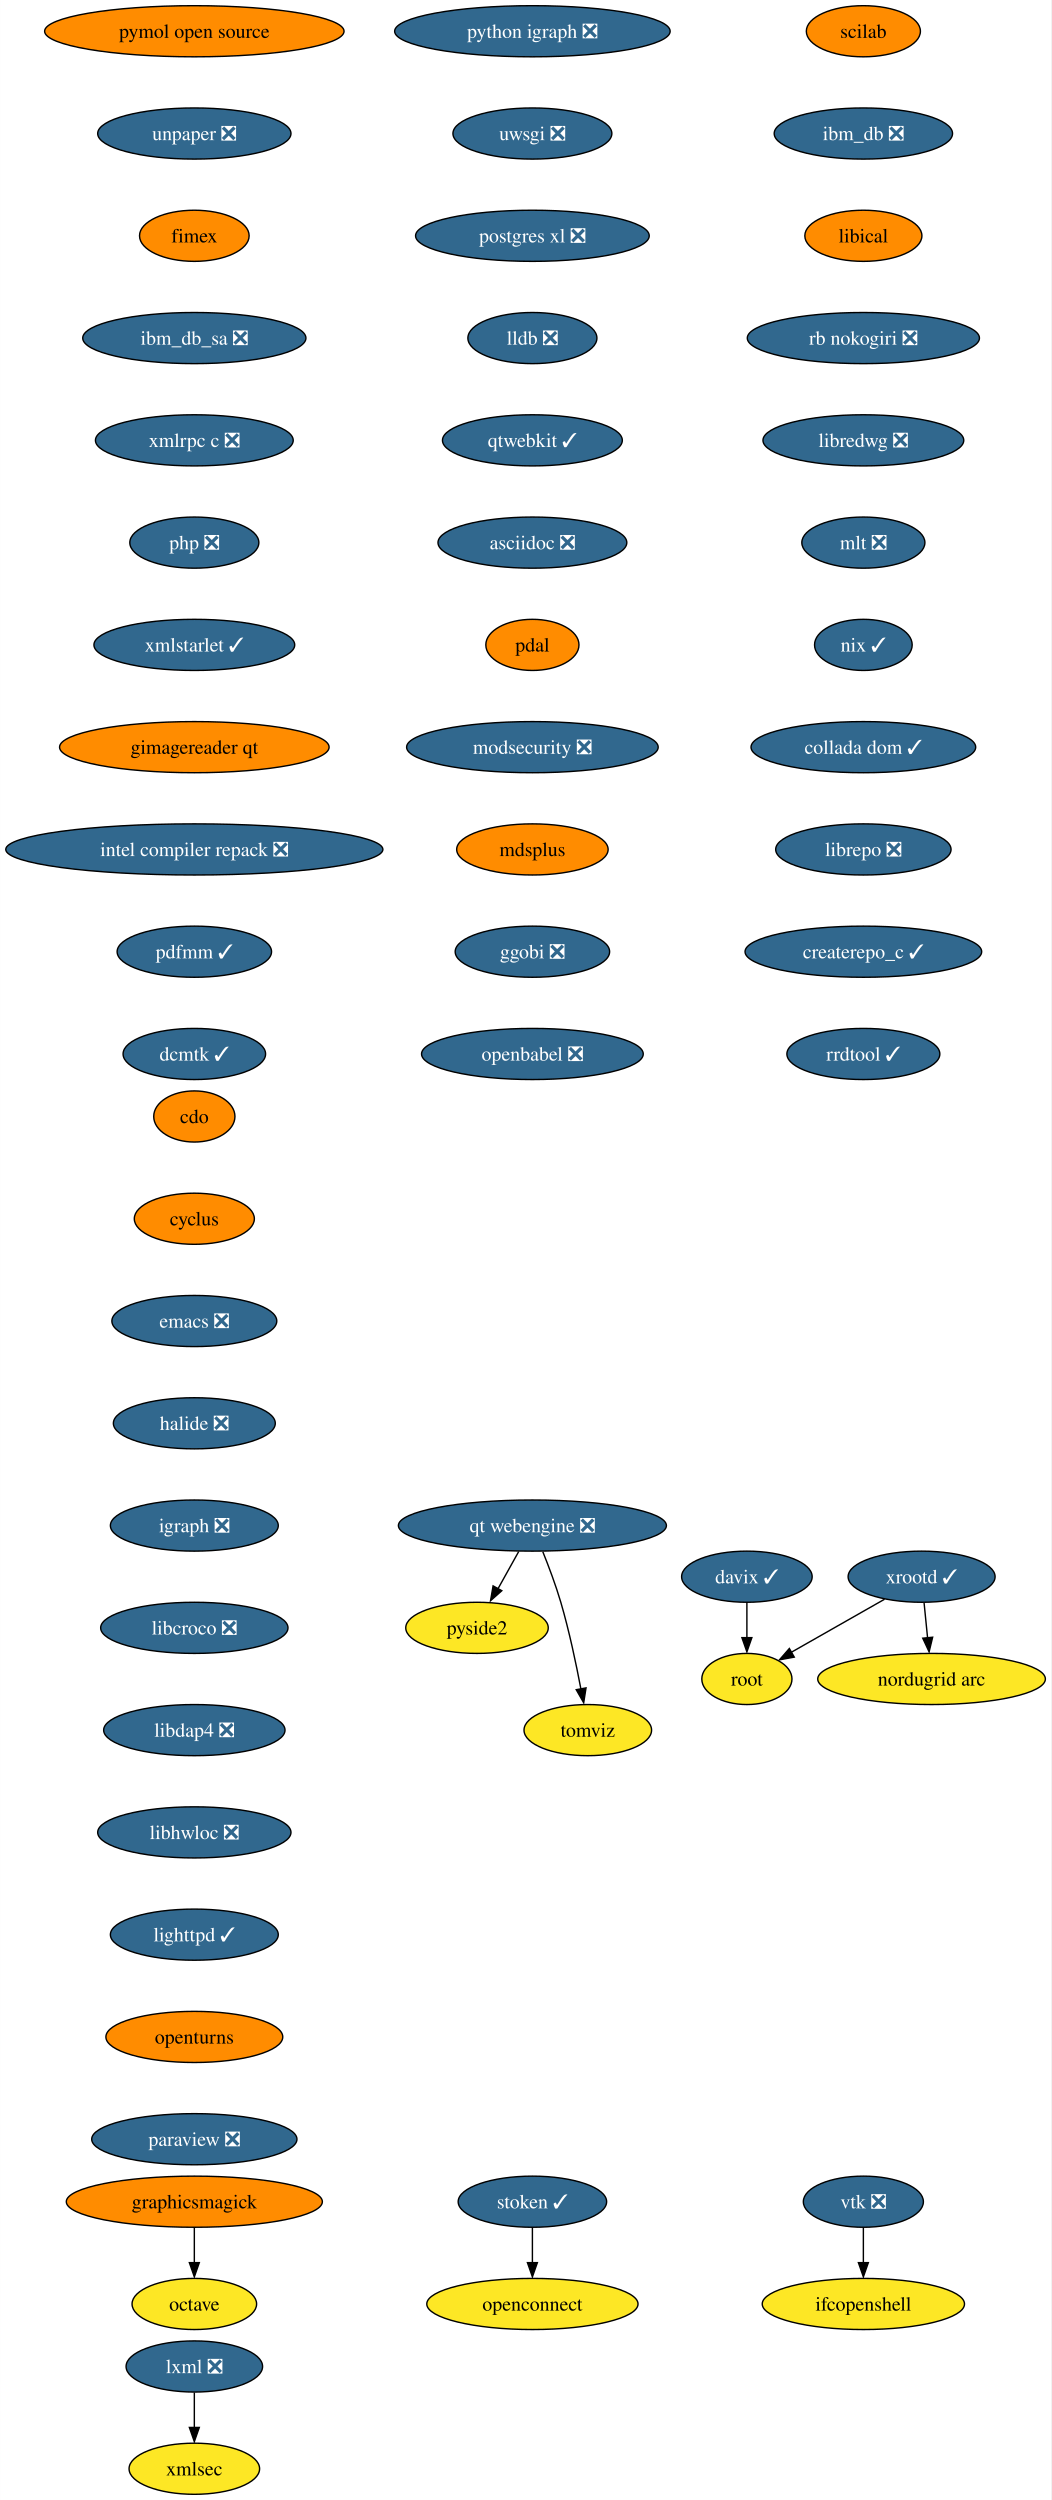
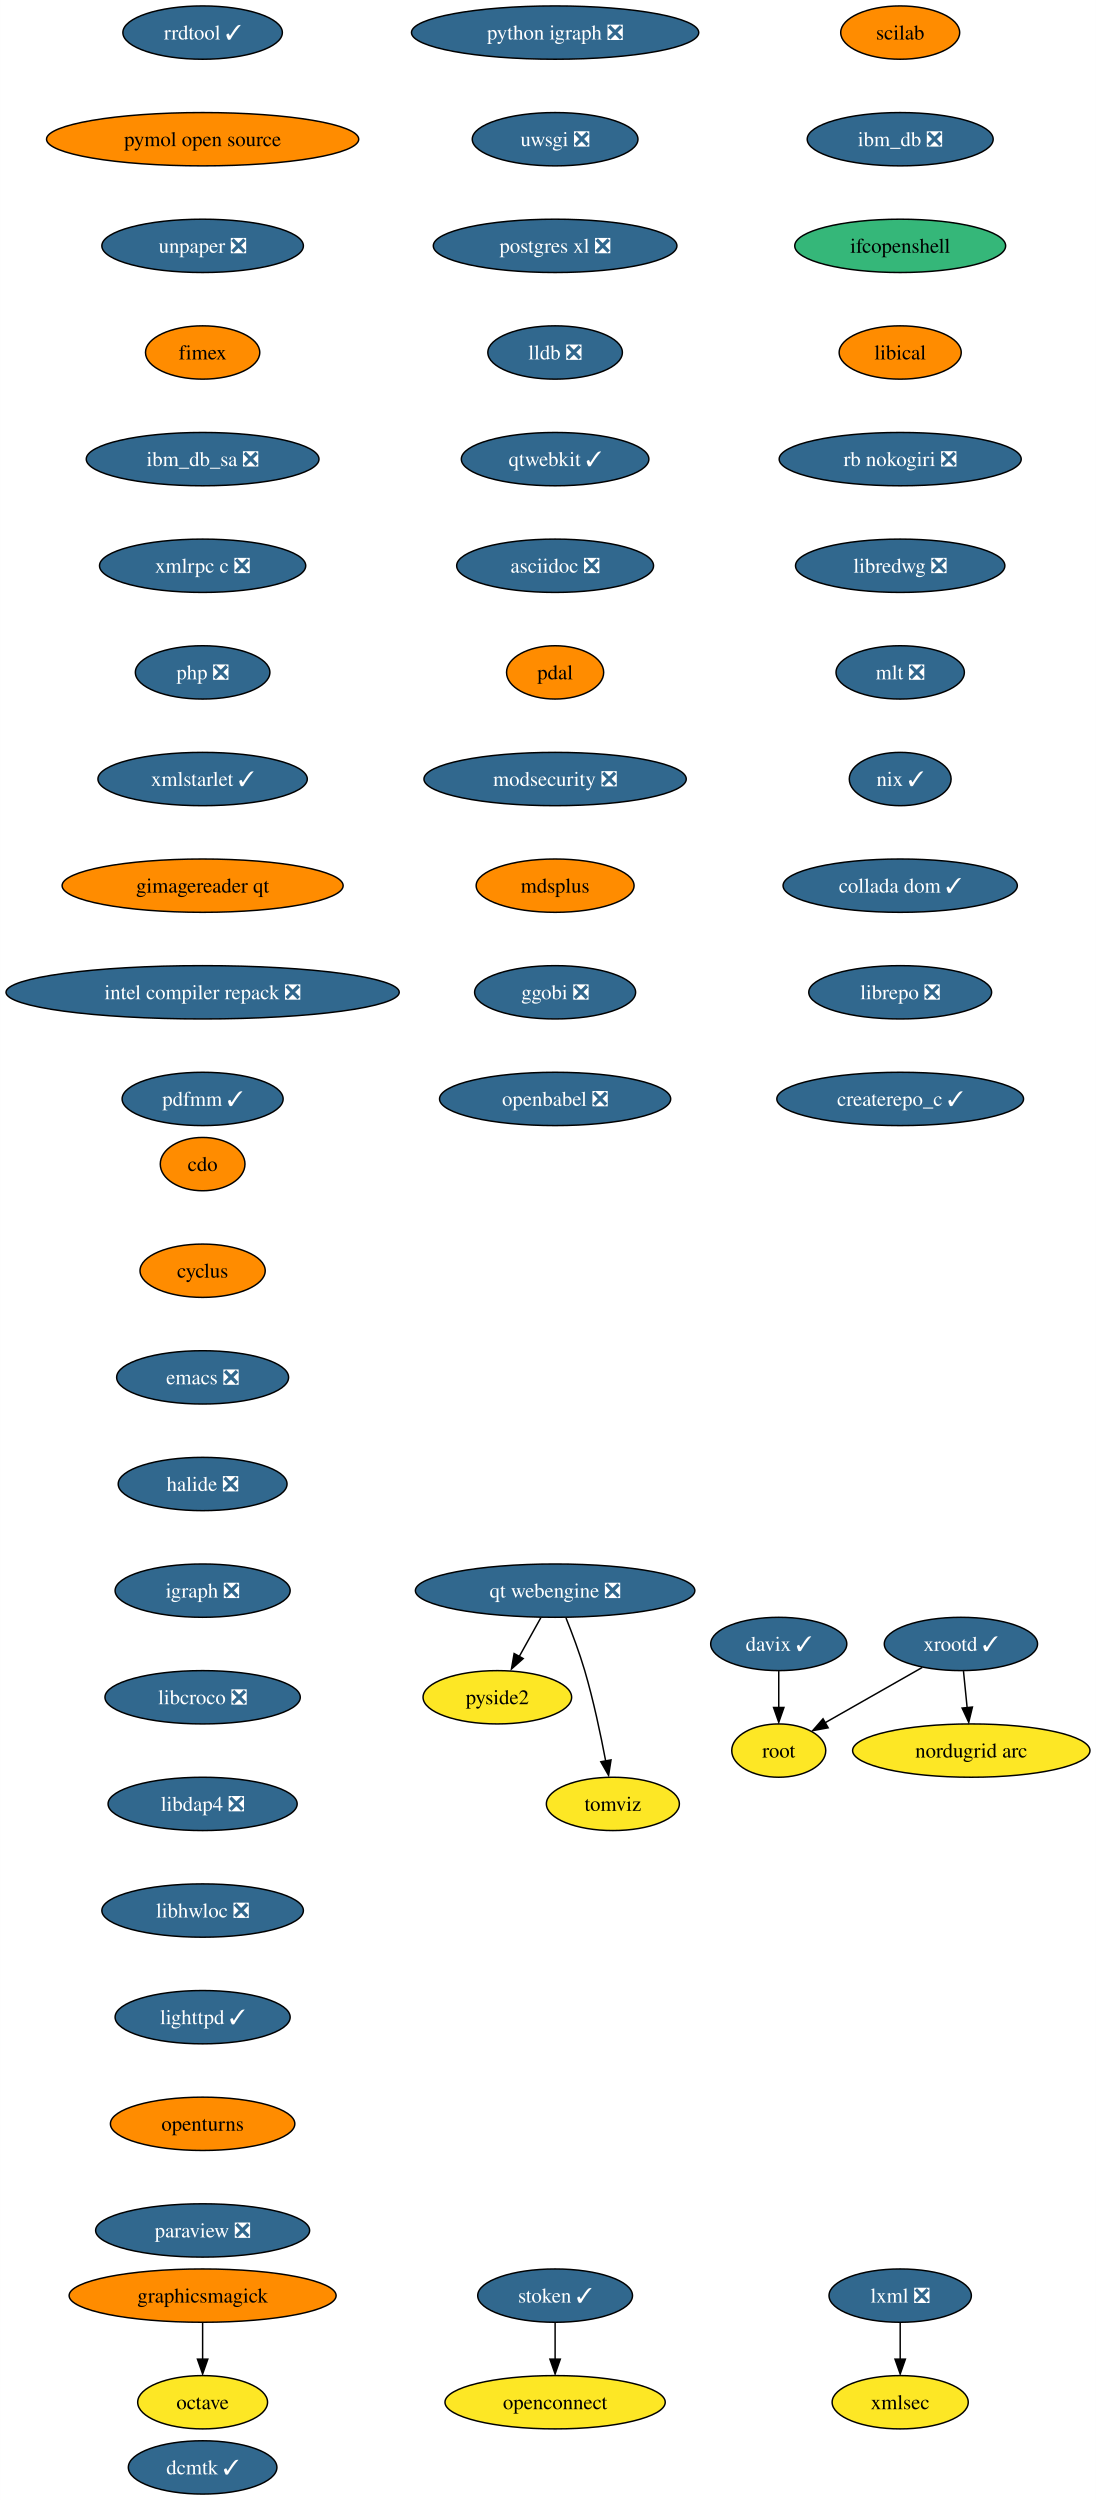
- <svg xmlns="http://www.w3.org/2000/svg" xmlns:xlink="http://www.w3.org/1999/xlink" width="740pt" height="1760pt" viewBox="0.00 0.00 739.90 1760.00">
-   <g id="graph0" class="graph" transform="scale(1 1) rotate(0) translate(4 1756)">
-     <polygon fill="white" stroke="none" points="-4,4 -4,-1756 735.9,-1756 735.9,4 -4,4" />
+ <svg xmlns="http://www.w3.org/2000/svg" xmlns:xlink="http://www.w3.org/1999/xlink" width="740pt" height="1688pt" viewBox="0.00 0.00 739.90 1688.00">
+   <g id="graph0" class="graph" transform="scale(1 1) rotate(0) translate(4 1684)">
+     <polygon fill="white" stroke="none" points="-4,4 -4,-1684 735.9,-1684 735.9,4 -4,4" />
    <g id="node1" class="node">
      <g id="a_node1">
        <a xlink:href="https://github.com/conda-forge/cdo-feedstock" xlink:title="cdo">
-           <ellipse fill="#ff8c00" stroke="black" cx="132.76" cy="-970" rx="28.59" ry="18" />
-           <text text-anchor="middle" x="132.76" y="-965.33" font-family="Times,serif" font-size="14.00">cdo</text>
+           <ellipse fill="#ff8c00" stroke="black" cx="132.76" cy="-898" rx="28.59" ry="18" />
+           <text text-anchor="middle" x="132.76" y="-893.33" font-family="Times,serif" font-size="14.00">cdo</text>
        </a>
      </g>
    </g>
    <g id="node2" class="node">
      <g id="a_node2">
        <a xlink:href="https://github.com/conda-forge/cyclus-feedstock" xlink:title="cyclus">
-           <ellipse fill="#ff8c00" stroke="black" cx="132.76" cy="-898" rx="42.26" ry="18" />
-           <text text-anchor="middle" x="132.76" y="-893.33" font-family="Times,serif" font-size="14.00">cyclus</text>
+           <ellipse fill="#ff8c00" stroke="black" cx="132.76" cy="-826" rx="42.26" ry="18" />
+           <text text-anchor="middle" x="132.76" y="-821.33" font-family="Times,serif" font-size="14.00">cyclus</text>
        </a>
      </g>
    </g>
    <g id="node3" class="node">
      <g id="a_node3">
        <a xlink:href="https://github.com/conda-forge/emacs-feedstock/pull/71" xlink:title="emacs ❎">
-           <ellipse fill="#31688e" stroke="black" cx="132.76" cy="-826" rx="58.05" ry="18" />
-           <text text-anchor="middle" x="132.76" y="-821.33" font-family="Times,serif" font-size="14.00" fill="white">emacs ❎</text>
+           <ellipse fill="#31688e" stroke="black" cx="132.76" cy="-754" rx="58.05" ry="18" />
+           <text text-anchor="middle" x="132.76" y="-749.33" font-family="Times,serif" font-size="14.00" fill="white">emacs ❎</text>
        </a>
      </g>
    </g>
    <g id="node4" class="node">
      <g id="a_node4">
        <a xlink:href="https://github.com/conda-forge/halide-feedstock/pull/8" xlink:title="halide ❎">
-           <ellipse fill="#31688e" stroke="black" cx="132.76" cy="-754" rx="57" ry="18" />
-           <text text-anchor="middle" x="132.76" y="-749.33" font-family="Times,serif" font-size="14.00" fill="white">halide ❎</text>
+           <ellipse fill="#31688e" stroke="black" cx="132.76" cy="-682" rx="57" ry="18" />
+           <text text-anchor="middle" x="132.76" y="-677.33" font-family="Times,serif" font-size="14.00" fill="white">halide ❎</text>
        </a>
      </g>
    </g>
    <g id="node5" class="node">
      <g id="a_node5">
        <a xlink:href="https://github.com/conda-forge/igraph-feedstock/pull/51" xlink:title="igraph ❎">
-           <ellipse fill="#31688e" stroke="black" cx="132.76" cy="-682" rx="59.1" ry="18" />
-           <text text-anchor="middle" x="132.76" y="-677.33" font-family="Times,serif" font-size="14.00" fill="white">igraph ❎</text>
+           <ellipse fill="#31688e" stroke="black" cx="132.76" cy="-610" rx="59.1" ry="18" />
+           <text text-anchor="middle" x="132.76" y="-605.33" font-family="Times,serif" font-size="14.00" fill="white">igraph ❎</text>
        </a>
      </g>
    </g>
    <g id="node6" class="node">
      <g id="a_node6">
        <a xlink:href="https://github.com/conda-forge/libcroco-feedstock/pull/8" xlink:title="libcroco ❎">
-           <ellipse fill="#31688e" stroke="black" cx="132.76" cy="-610" rx="65.94" ry="18" />
-           <text text-anchor="middle" x="132.76" y="-605.33" font-family="Times,serif" font-size="14.00" fill="white">libcroco ❎</text>
+           <ellipse fill="#31688e" stroke="black" cx="132.76" cy="-538" rx="65.94" ry="18" />
+           <text text-anchor="middle" x="132.76" y="-533.33" font-family="Times,serif" font-size="14.00" fill="white">libcroco ❎</text>
        </a>
      </g>
    </g>
    <g id="node7" class="node">
      <g id="a_node7">
        <a xlink:href="https://github.com/conda-forge/libdap4-feedstock/pull/43" xlink:title="libdap4 ❎">
-           <ellipse fill="#31688e" stroke="black" cx="132.76" cy="-538" rx="63.84" ry="18" />
-           <text text-anchor="middle" x="132.76" y="-533.33" font-family="Times,serif" font-size="14.00" fill="white">libdap4 ❎</text>
+           <ellipse fill="#31688e" stroke="black" cx="132.76" cy="-466" rx="63.84" ry="18" />
+           <text text-anchor="middle" x="132.76" y="-461.32" font-family="Times,serif" font-size="14.00" fill="white">libdap4 ❎</text>
        </a>
      </g>
    </g>
    <g id="node8" class="node">
      <g id="a_node8">
        <a xlink:href="https://github.com/conda-forge/libhwloc-feedstock/pull/45" xlink:title="libhwloc ❎">
-           <ellipse fill="#31688e" stroke="black" cx="132.76" cy="-466" rx="68.04" ry="18" />
-           <text text-anchor="middle" x="132.76" y="-461.32" font-family="Times,serif" font-size="14.00" fill="white">libhwloc ❎</text>
+           <ellipse fill="#31688e" stroke="black" cx="132.76" cy="-394" rx="68.04" ry="18" />
+           <text text-anchor="middle" x="132.76" y="-389.32" font-family="Times,serif" font-size="14.00" fill="white">libhwloc ❎</text>
        </a>
      </g>
    </g>
    <g id="node9" class="node">
      <g id="a_node9">
        <a xlink:href="https://github.com/conda-forge/lighttpd-feedstock/pull/18" xlink:title="lighttpd ✓">
-           <ellipse fill="#31688e" stroke="black" cx="132.76" cy="-394" rx="59.1" ry="18" />
-           <text text-anchor="middle" x="132.76" y="-389.32" font-family="Times,serif" font-size="14.00" fill="white">lighttpd ✓</text>
+           <ellipse fill="#31688e" stroke="black" cx="132.76" cy="-322" rx="59.1" ry="18" />
+           <text text-anchor="middle" x="132.76" y="-317.32" font-family="Times,serif" font-size="14.00" fill="white">lighttpd ✓</text>
        </a>
      </g>
    </g>
    <g id="node10" class="node">
      <g id="a_node10">
        <a xlink:href="https://github.com/conda-forge/openturns-feedstock" xlink:title="openturns">
-           <ellipse fill="#ff8c00" stroke="black" cx="132.76" cy="-322" rx="62.26" ry="18" />
-           <text text-anchor="middle" x="132.76" y="-317.32" font-family="Times,serif" font-size="14.00">openturns</text>
+           <ellipse fill="#ff8c00" stroke="black" cx="132.76" cy="-250" rx="62.26" ry="18" />
+           <text text-anchor="middle" x="132.76" y="-245.32" font-family="Times,serif" font-size="14.00">openturns</text>
        </a>
      </g>
    </g>
    <g id="node14" class="node">
      <g id="a_node14">
        <a xlink:href="https://github.com/conda-forge/paraview-feedstock/pull/189" xlink:title="paraview ❎">
-           <ellipse fill="#31688e" stroke="black" cx="132.76" cy="-250" rx="72.25" ry="18" />
-           <text text-anchor="middle" x="132.76" y="-245.32" font-family="Times,serif" font-size="14.00" fill="white">paraview ❎</text>
+           <ellipse fill="#31688e" stroke="black" cx="132.76" cy="-178" rx="72.25" ry="18" />
+           <text text-anchor="middle" x="132.76" y="-173.32" font-family="Times,serif" font-size="14.00" fill="white">paraview ❎</text>
        </a>
      </g>
    </g>
    <g id="node11" class="node">
      <g id="a_node11">
        <a xlink:href="https://github.com/conda-forge/lxml-feedstock/pull/77" xlink:title="lxml ❎">
-           <ellipse fill="#31688e" stroke="black" cx="132.76" cy="-90" rx="48.05" ry="18" />
-           <text text-anchor="middle" x="132.76" y="-85.33" font-family="Times,serif" font-size="14.00" fill="white">lxml ❎</text>
+           <ellipse fill="#31688e" stroke="black" cx="603.76" cy="-134" rx="48.05" ry="18" />
+           <text text-anchor="middle" x="603.76" y="-129.32" font-family="Times,serif" font-size="14.00" fill="white">lxml ❎</text>
        </a>
      </g>
    </g>
    <g id="node12" class="node">
      <g id="a_node12">
        <a xlink:href="https://github.com/conda-forge/xmlsec-feedstock" xlink:title="xmlsec">
-           <ellipse fill="#fde725" stroke="black" cx="132.76" cy="-18" rx="45.95" ry="18" />
-           <text text-anchor="middle" x="132.76" y="-13.32" font-family="Times,serif" font-size="14.00">xmlsec</text>
+           <ellipse fill="#fde725" stroke="black" cx="603.76" cy="-62" rx="45.95" ry="18" />
+           <text text-anchor="middle" x="603.76" y="-57.33" font-family="Times,serif" font-size="14.00">xmlsec</text>
        </a>
      </g>
    </g>
    <g id="edge10" class="edge">
-       <path fill="none" stroke="black" d="M132.76,-71.7C132.76,-64.24 132.76,-55.32 132.76,-46.97" />
-       <polygon fill="black" stroke="black" points="136.26,-47.1 132.76,-37.1 129.26,-47.1 136.26,-47.1" />
+       <path fill="none" stroke="black" d="M603.76,-115.7C603.76,-108.24 603.76,-99.32 603.76,-90.97" />
+       <polygon fill="black" stroke="black" points="607.26,-91.1 603.76,-81.1 600.26,-91.1 607.26,-91.1" />
    </g>
    <g id="node13" class="node">
      <g id="a_node13">
        <a xlink:href="https://github.com/conda-forge/octave-feedstock" xlink:title="octave">
-           <ellipse fill="#fde725" stroke="black" cx="132.76" cy="-134" rx="43.84" ry="18" />
-           <text text-anchor="middle" x="132.76" y="-129.32" font-family="Times,serif" font-size="14.00">octave</text>
+           <ellipse fill="#fde725" stroke="black" cx="132.76" cy="-62" rx="43.84" ry="18" />
+           <text text-anchor="middle" x="132.76" y="-57.33" font-family="Times,serif" font-size="14.00">octave</text>
        </a>
      </g>
    </g>
    <g id="node15" class="node">
      <g id="a_node15">
        <a xlink:href="https://github.com/conda-forge/python-igraph-feedstock/pull/68" xlink:title="python igraph ❎">
-           <ellipse fill="#31688e" stroke="black" cx="370.76" cy="-1734" rx="96.98" ry="18" />
-           <text text-anchor="middle" x="370.76" y="-1729.33" font-family="Times,serif" font-size="14.00" fill="white">python igraph ❎</text>
+           <ellipse fill="#31688e" stroke="black" cx="370.76" cy="-1662" rx="96.98" ry="18" />
+           <text text-anchor="middle" x="370.76" y="-1657.33" font-family="Times,serif" font-size="14.00" fill="white">python igraph ❎</text>
        </a>
      </g>
    </g>
    <g id="node16" class="node">
      <g id="a_node16">
        <a xlink:href="https://github.com/conda-forge/uwsgi-feedstock/pull/66" xlink:title="uwsgi ❎">
-           <ellipse fill="#31688e" stroke="black" cx="370.76" cy="-1662" rx="55.94" ry="18" />
-           <text text-anchor="middle" x="370.76" y="-1657.33" font-family="Times,serif" font-size="14.00" fill="white">uwsgi ❎</text>
+           <ellipse fill="#31688e" stroke="black" cx="370.76" cy="-1590" rx="55.94" ry="18" />
+           <text text-anchor="middle" x="370.76" y="-1585.33" font-family="Times,serif" font-size="14.00" fill="white">uwsgi ❎</text>
        </a>
      </g>
    </g>
    <g id="node17" class="node">
      <g id="a_node17">
        <a xlink:href="https://github.com/conda-forge/postgres-xl-feedstock/pull/11" xlink:title="postgres xl ❎">
-           <ellipse fill="#31688e" stroke="black" cx="370.76" cy="-1590" rx="82.25" ry="18" />
-           <text text-anchor="middle" x="370.76" y="-1585.33" font-family="Times,serif" font-size="14.00" fill="white">postgres xl ❎</text>
+           <ellipse fill="#31688e" stroke="black" cx="370.76" cy="-1518" rx="82.25" ry="18" />
+           <text text-anchor="middle" x="370.76" y="-1513.33" font-family="Times,serif" font-size="14.00" fill="white">postgres xl ❎</text>
        </a>
      </g>
    </g>
    <g id="node18" class="node">
      <g id="a_node18">
        <a xlink:href="https://github.com/conda-forge/lldb-feedstock/pull/37" xlink:title="lldb ❎">
-           <ellipse fill="#31688e" stroke="black" cx="370.76" cy="-1518" rx="45.42" ry="18" />
-           <text text-anchor="middle" x="370.76" y="-1513.33" font-family="Times,serif" font-size="14.00" fill="white">lldb ❎</text>
+           <ellipse fill="#31688e" stroke="black" cx="370.76" cy="-1446" rx="45.42" ry="18" />
+           <text text-anchor="middle" x="370.76" y="-1441.33" font-family="Times,serif" font-size="14.00" fill="white">lldb ❎</text>
+         </a>
+       </g>
+     </g>
+     <g id="node19" class="node">
+       <g id="a_node19">
+         <a xlink:href="https://github.com/conda-forge/qtwebkit-feedstock/pull/32" xlink:title="qtwebkit ✓">
+           <ellipse fill="#31688e" stroke="black" cx="370.76" cy="-1374" rx="63.31" ry="18" />
+           <text text-anchor="middle" x="370.76" y="-1369.33" font-family="Times,serif" font-size="14.00" fill="white">qtwebkit ✓</text>
+         </a>
+       </g>
+     </g>
+     <g id="node20" class="node">
+       <g id="a_node20">
+         <a xlink:href="https://github.com/conda-forge/asciidoc-feedstock/pull/20" xlink:title="asciidoc ❎">
+           <ellipse fill="#31688e" stroke="black" cx="370.76" cy="-1302" rx="66.47" ry="18" />
+           <text text-anchor="middle" x="370.76" y="-1297.33" font-family="Times,serif" font-size="14.00" fill="white">asciidoc ❎</text>
        </a>
      </g>
    </g>
    <g id="node21" class="node">
      <g id="a_node21">
-         <a xlink:href="https://github.com/conda-forge/qtwebkit-feedstock/pull/32" xlink:title="qtwebkit ✓">
-           <ellipse fill="#31688e" stroke="black" cx="370.76" cy="-1446" rx="63.31" ry="18" />
-           <text text-anchor="middle" x="370.76" y="-1441.33" font-family="Times,serif" font-size="14.00" fill="white">qtwebkit ✓</text>
-         </a>
-       </g>
-     </g>
-     <g id="node19" class="node">
-       <g id="a_node19">
-         <a xlink:href="https://github.com/conda-forge/vtk-feedstock/pull/297" xlink:title="vtk ❎">
-           <ellipse fill="#31688e" stroke="black" cx="603.76" cy="-206" rx="42.26" ry="18" />
-           <text text-anchor="middle" x="603.76" y="-201.33" font-family="Times,serif" font-size="14.00" fill="white">vtk ❎</text>
-         </a>
-       </g>
-     </g>
-     <g id="node20" class="node">
-       <g id="a_node20">
-         <a xlink:href="https://github.com/conda-forge/ifcopenshell-feedstock" xlink:title="ifcopenshell">
-           <ellipse fill="#fde725" stroke="black" cx="603.76" cy="-134" rx="71.2" ry="18" />
-           <text text-anchor="middle" x="603.76" y="-129.32" font-family="Times,serif" font-size="14.00">ifcopenshell</text>
-         </a>
-       </g>
-     </g>
-     <g id="edge15" class="edge">
-       <path fill="none" stroke="black" d="M603.76,-187.7C603.76,-180.24 603.76,-171.32 603.76,-162.97" />
-       <polygon fill="black" stroke="black" points="607.26,-163.1 603.76,-153.1 600.26,-163.1 607.26,-163.1" />
+         <a xlink:href="https://github.com/conda-forge/pdal-feedstock" xlink:title="pdal">
+           <ellipse fill="#ff8c00" stroke="black" cx="370.76" cy="-1230" rx="32.79" ry="18" />
+           <text text-anchor="middle" x="370.76" y="-1225.33" font-family="Times,serif" font-size="14.00">pdal</text>
+         </a>
+       </g>
    </g>
    <g id="node22" class="node">
      <g id="a_node22">
-         <a xlink:href="https://github.com/conda-forge/asciidoc-feedstock/pull/20" xlink:title="asciidoc ❎">
-           <ellipse fill="#31688e" stroke="black" cx="370.76" cy="-1374" rx="66.47" ry="18" />
-           <text text-anchor="middle" x="370.76" y="-1369.33" font-family="Times,serif" font-size="14.00" fill="white">asciidoc ❎</text>
+         <a xlink:href="https://github.com/conda-forge/modsecurity-feedstock/pull/12" xlink:title="modsecurity ❎">
+           <ellipse fill="#31688e" stroke="black" cx="370.76" cy="-1158" rx="88.56" ry="18" />
+           <text text-anchor="middle" x="370.76" y="-1153.33" font-family="Times,serif" font-size="14.00" fill="white">modsecurity ❎</text>
+         </a>
+       </g>
+     </g>
+     <g id="node24" class="node">
+       <g id="a_node24">
+         <a xlink:href="https://github.com/conda-forge/mdsplus-feedstock" xlink:title="mdsplus">
+           <ellipse fill="#ff8c00" stroke="black" cx="370.76" cy="-1086" rx="53.31" ry="18" />
+           <text text-anchor="middle" x="370.76" y="-1081.33" font-family="Times,serif" font-size="14.00">mdsplus</text>
        </a>
      </g>
    </g>
    <g id="node23" class="node">
      <g id="a_node23">
-         <a xlink:href="https://github.com/conda-forge/pdal-feedstock" xlink:title="pdal">
-           <ellipse fill="#ff8c00" stroke="black" cx="370.76" cy="-1302" rx="32.79" ry="18" />
-           <text text-anchor="middle" x="370.76" y="-1297.33" font-family="Times,serif" font-size="14.00">pdal</text>
-         </a>
-       </g>
-     </g>
-     <g id="node24" class="node">
-       <g id="a_node24">
-         <a xlink:href="https://github.com/conda-forge/modsecurity-feedstock/pull/12" xlink:title="modsecurity ❎">
-           <ellipse fill="#31688e" stroke="black" cx="370.76" cy="-1230" rx="88.56" ry="18" />
-           <text text-anchor="middle" x="370.76" y="-1225.33" font-family="Times,serif" font-size="14.00" fill="white">modsecurity ❎</text>
+         <a xlink:href="https://github.com/conda-forge/pyside2-feedstock" xlink:title="pyside2">
+           <ellipse fill="#fde725" stroke="black" cx="331.76" cy="-538" rx="50.16" ry="18" />
+           <text text-anchor="middle" x="331.76" y="-533.33" font-family="Times,serif" font-size="14.00">pyside2</text>
+         </a>
+       </g>
+     </g>
+     <g id="node25" class="node">
+       <g id="a_node25">
+         <a xlink:href="https://github.com/conda-forge/ggobi-feedstock/pull/3" xlink:title="ggobi ❎">
+           <ellipse fill="#31688e" stroke="black" cx="370.76" cy="-1014" rx="54.36" ry="18" />
+           <text text-anchor="middle" x="370.76" y="-1009.33" font-family="Times,serif" font-size="14.00" fill="white">ggobi ❎</text>
+         </a>
+       </g>
+     </g>
+     <g id="node31" class="node">
+       <g id="a_node31">
+         <a xlink:href="https://github.com/conda-forge/openbabel-feedstock/pull/35" xlink:title="openbabel ❎">
+           <ellipse fill="#31688e" stroke="black" cx="370.76" cy="-942" rx="78.04" ry="18" />
+           <text text-anchor="middle" x="370.76" y="-937.33" font-family="Times,serif" font-size="14.00" fill="white">openbabel ❎</text>
        </a>
      </g>
    </g>
    <g id="node26" class="node">
      <g id="a_node26">
-         <a xlink:href="https://github.com/conda-forge/mdsplus-feedstock" xlink:title="mdsplus">
-           <ellipse fill="#ff8c00" stroke="black" cx="370.76" cy="-1158" rx="53.31" ry="18" />
-           <text text-anchor="middle" x="370.76" y="-1153.33" font-family="Times,serif" font-size="14.00">mdsplus</text>
-         </a>
-       </g>
-     </g>
-     <g id="node25" class="node">
-       <g id="a_node25">
-         <a xlink:href="https://github.com/conda-forge/pyside2-feedstock" xlink:title="pyside2">
-           <ellipse fill="#fde725" stroke="black" cx="331.76" cy="-610" rx="50.16" ry="18" />
-           <text text-anchor="middle" x="331.76" y="-605.33" font-family="Times,serif" font-size="14.00">pyside2</text>
-         </a>
-       </g>
+         <a xlink:href="https://github.com/conda-forge/graphicsmagick-feedstock" xlink:title="graphicsmagick">
+           <ellipse fill="#ff8c00" stroke="black" cx="132.76" cy="-134" rx="90.14" ry="18" />
+           <text text-anchor="middle" x="132.76" y="-129.32" font-family="Times,serif" font-size="14.00">graphicsmagick</text>
+         </a>
+       </g>
+     </g>
+     <g id="edge21" class="edge">
+       <path fill="none" stroke="black" d="M132.76,-115.7C132.76,-108.24 132.76,-99.32 132.76,-90.97" />
+       <polygon fill="black" stroke="black" points="136.26,-91.1 132.76,-81.1 129.26,-91.1 136.26,-91.1" />
    </g>
    <g id="node27" class="node">
      <g id="a_node27">
-         <a xlink:href="https://github.com/conda-forge/ggobi-feedstock/pull/3" xlink:title="ggobi ❎">
-           <ellipse fill="#31688e" stroke="black" cx="370.76" cy="-1086" rx="54.36" ry="18" />
-           <text text-anchor="middle" x="370.76" y="-1081.33" font-family="Times,serif" font-size="14.00" fill="white">ggobi ❎</text>
+         <a xlink:href="https://github.com/conda-forge/xrootd-feedstock/pull/72" xlink:title="xrootd ✓">
+           <ellipse fill="#31688e" stroke="black" cx="644.76" cy="-574" rx="51.74" ry="18" />
+           <text text-anchor="middle" x="644.76" y="-569.33" font-family="Times,serif" font-size="14.00" fill="white">xrootd ✓</text>
+         </a>
+       </g>
+     </g>
+     <g id="node28" class="node">
+       <g id="a_node28">
+         <a xlink:href="https://github.com/conda-forge/root-feedstock" xlink:title="root">
+           <ellipse fill="#fde725" stroke="black" cx="521.76" cy="-502" rx="31.74" ry="18" />
+           <text text-anchor="middle" x="521.76" y="-497.32" font-family="Times,serif" font-size="14.00">root</text>
+         </a>
+       </g>
+     </g>
+     <g id="edge22" class="edge">
+       <path fill="none" stroke="black" d="M618.67,-558.15C599.52,-547.26 573.42,-532.4 553.13,-520.86" />
+       <polygon fill="black" stroke="black" points="555.11,-517.39 544.69,-515.48 551.65,-523.47 555.11,-517.39" />
+     </g>
+     <g id="node29" class="node">
+       <g id="a_node29">
+         <a xlink:href="https://github.com/conda-forge/nordugrid-arc-feedstock" xlink:title="nordugrid arc">
+           <ellipse fill="#fde725" stroke="black" cx="651.76" cy="-502" rx="80.14" ry="18" />
+           <text text-anchor="middle" x="651.76" y="-497.32" font-family="Times,serif" font-size="14.00">nordugrid arc</text>
+         </a>
+       </g>
+     </g>
+     <g id="edge23" class="edge">
+       <path fill="none" stroke="black" d="M646.49,-555.7C647.23,-548.24 648.12,-539.32 648.96,-530.97" />
+       <polygon fill="black" stroke="black" points="652.53,-531.4 650.04,-521.1 645.57,-530.71 652.53,-531.4" />
+     </g>
+     <g id="node30" class="node">
+       <g id="a_node30">
+         <a xlink:href="https://github.com/conda-forge/davix-feedstock/pull/36" xlink:title="davix ✓">
+           <ellipse fill="#31688e" stroke="black" cx="521.76" cy="-574" rx="45.95" ry="18" />
+           <text text-anchor="middle" x="521.76" y="-569.33" font-family="Times,serif" font-size="14.00" fill="white">davix ✓</text>
+         </a>
+       </g>
+     </g>
+     <g id="edge24" class="edge">
+       <path fill="none" stroke="black" d="M521.76,-555.7C521.76,-548.24 521.76,-539.32 521.76,-530.97" />
+       <polygon fill="black" stroke="black" points="525.26,-531.1 521.76,-521.1 518.26,-531.1 525.26,-531.1" />
+     </g>
+     <g id="node32" class="node">
+       <g id="a_node32">
+         <a xlink:href="https://github.com/conda-forge/scilab-feedstock" xlink:title="scilab">
+           <ellipse fill="#ff8c00" stroke="black" cx="603.76" cy="-1662" rx="40.16" ry="18" />
+           <text text-anchor="middle" x="603.76" y="-1657.33" font-family="Times,serif" font-size="14.00">scilab</text>
        </a>
      </g>
    </g>
    <g id="node33" class="node">
      <g id="a_node33">
-         <a xlink:href="https://github.com/conda-forge/openbabel-feedstock/pull/35" xlink:title="openbabel ❎">
-           <ellipse fill="#31688e" stroke="black" cx="370.76" cy="-1014" rx="78.04" ry="18" />
-           <text text-anchor="middle" x="370.76" y="-1009.33" font-family="Times,serif" font-size="14.00" fill="white">openbabel ❎</text>
-         </a>
-       </g>
-     </g>
-     <g id="node28" class="node">
-       <g id="a_node28">
-         <a xlink:href="https://github.com/conda-forge/graphicsmagick-feedstock" xlink:title="graphicsmagick">
-           <ellipse fill="#ff8c00" stroke="black" cx="132.76" cy="-206" rx="90.14" ry="18" />
-           <text text-anchor="middle" x="132.76" y="-201.33" font-family="Times,serif" font-size="14.00">graphicsmagick</text>
-         </a>
-       </g>
-     </g>
-     <g id="edge22" class="edge">
-       <path fill="none" stroke="black" d="M132.76,-187.7C132.76,-180.24 132.76,-171.32 132.76,-162.97" />
-       <polygon fill="black" stroke="black" points="136.26,-163.1 132.76,-153.1 129.26,-163.1 136.26,-163.1" />
-     </g>
-     <g id="node29" class="node">
-       <g id="a_node29">
-         <a xlink:href="https://github.com/conda-forge/xrootd-feedstock/pull/72" xlink:title="xrootd ✓">
-           <ellipse fill="#31688e" stroke="black" cx="644.76" cy="-646" rx="51.74" ry="18" />
-           <text text-anchor="middle" x="644.76" y="-641.33" font-family="Times,serif" font-size="14.00" fill="white">xrootd ✓</text>
-         </a>
-       </g>
-     </g>
-     <g id="node30" class="node">
-       <g id="a_node30">
-         <a xlink:href="https://github.com/conda-forge/root-feedstock" xlink:title="root">
-           <ellipse fill="#fde725" stroke="black" cx="521.76" cy="-574" rx="31.74" ry="18" />
-           <text text-anchor="middle" x="521.76" y="-569.33" font-family="Times,serif" font-size="14.00">root</text>
-         </a>
-       </g>
-     </g>
-     <g id="edge23" class="edge">
-       <path fill="none" stroke="black" d="M618.67,-630.15C599.52,-619.26 573.42,-604.4 553.13,-592.86" />
-       <polygon fill="black" stroke="black" points="555.11,-589.39 544.69,-587.48 551.65,-595.47 555.11,-589.39" />
-     </g>
-     <g id="node31" class="node">
-       <g id="a_node31">
-         <a xlink:href="https://github.com/conda-forge/nordugrid-arc-feedstock" xlink:title="nordugrid arc">
-           <ellipse fill="#fde725" stroke="black" cx="651.76" cy="-574" rx="80.14" ry="18" />
-           <text text-anchor="middle" x="651.76" y="-569.33" font-family="Times,serif" font-size="14.00">nordugrid arc</text>
-         </a>
-       </g>
-     </g>
-     <g id="edge24" class="edge">
-       <path fill="none" stroke="black" d="M646.49,-627.7C647.23,-620.24 648.12,-611.32 648.96,-602.97" />
-       <polygon fill="black" stroke="black" points="652.53,-603.4 650.04,-593.1 645.57,-602.71 652.53,-603.4" />
-     </g>
-     <g id="node32" class="node">
-       <g id="a_node32">
-         <a xlink:href="https://github.com/conda-forge/davix-feedstock/pull/36" xlink:title="davix ✓">
-           <ellipse fill="#31688e" stroke="black" cx="521.76" cy="-646" rx="45.95" ry="18" />
-           <text text-anchor="middle" x="521.76" y="-641.33" font-family="Times,serif" font-size="14.00" fill="white">davix ✓</text>
-         </a>
-       </g>
-     </g>
-     <g id="edge25" class="edge">
-       <path fill="none" stroke="black" d="M521.76,-627.7C521.76,-620.24 521.76,-611.32 521.76,-602.97" />
-       <polygon fill="black" stroke="black" points="525.26,-603.1 521.76,-593.1 518.26,-603.1 525.26,-603.1" />
+         <a xlink:href="https://github.com/conda-forge/ibm_db-feedstock/pull/58" xlink:title="ibm_db ❎">
+           <ellipse fill="#31688e" stroke="black" cx="603.76" cy="-1590" rx="62.78" ry="18" />
+           <text text-anchor="middle" x="603.76" y="-1585.33" font-family="Times,serif" font-size="14.00" fill="white">ibm_db ❎</text>
+         </a>
+       </g>
    </g>
    <g id="node34" class="node">
      <g id="a_node34">
-         <a xlink:href="https://github.com/conda-forge/scilab-feedstock" xlink:title="scilab">
-           <ellipse fill="#ff8c00" stroke="black" cx="603.76" cy="-1734" rx="40.16" ry="18" />
-           <text text-anchor="middle" x="603.76" y="-1729.33" font-family="Times,serif" font-size="14.00">scilab</text>
+         <a xlink:href="https://github.com/conda-forge/ifcopenshell-feedstock" xlink:title="ifcopenshell">
+           <ellipse fill="#35b779" stroke="black" cx="603.76" cy="-1518" rx="71.2" ry="18" />
+           <text text-anchor="middle" x="603.76" y="-1513.33" font-family="Times,serif" font-size="14.00">ifcopenshell</text>
        </a>
      </g>
    </g>
    <g id="node35" class="node">
      <g id="a_node35">
-         <a xlink:href="https://github.com/conda-forge/ibm_db-feedstock/pull/58" xlink:title="ibm_db ❎">
-           <ellipse fill="#31688e" stroke="black" cx="603.76" cy="-1662" rx="62.78" ry="18" />
-           <text text-anchor="middle" x="603.76" y="-1657.33" font-family="Times,serif" font-size="14.00" fill="white">ibm_db ❎</text>
+         <a xlink:href="https://github.com/conda-forge/libical-feedstock" xlink:title="libical">
+           <ellipse fill="#ff8c00" stroke="black" cx="603.76" cy="-1446" rx="41.21" ry="18" />
+           <text text-anchor="middle" x="603.76" y="-1441.33" font-family="Times,serif" font-size="14.00">libical</text>
        </a>
      </g>
    </g>
    <g id="node36" class="node">
      <g id="a_node36">
-         <a xlink:href="https://github.com/conda-forge/libical-feedstock" xlink:title="libical">
-           <ellipse fill="#ff8c00" stroke="black" cx="603.76" cy="-1590" rx="41.21" ry="18" />
-           <text text-anchor="middle" x="603.76" y="-1585.33" font-family="Times,serif" font-size="14.00">libical</text>
+         <a xlink:href="https://github.com/conda-forge/rb-nokogiri-feedstock/pull/13" xlink:title="rb nokogiri ❎">
+           <ellipse fill="#31688e" stroke="black" cx="603.76" cy="-1374" rx="81.72" ry="18" />
+           <text text-anchor="middle" x="603.76" y="-1369.33" font-family="Times,serif" font-size="14.00" fill="white">rb nokogiri ❎</text>
        </a>
      </g>
    </g>
    <g id="node37" class="node">
      <g id="a_node37">
-         <a xlink:href="https://github.com/conda-forge/rb-nokogiri-feedstock/pull/13" xlink:title="rb nokogiri ❎">
-           <ellipse fill="#31688e" stroke="black" cx="603.76" cy="-1518" rx="81.72" ry="18" />
-           <text text-anchor="middle" x="603.76" y="-1513.33" font-family="Times,serif" font-size="14.00" fill="white">rb nokogiri ❎</text>
+         <a xlink:href="https://github.com/conda-forge/libredwg-feedstock/pull/84" xlink:title="libredwg ❎">
+           <ellipse fill="#31688e" stroke="black" cx="603.76" cy="-1302" rx="70.68" ry="18" />
+           <text text-anchor="middle" x="603.76" y="-1297.33" font-family="Times,serif" font-size="14.00" fill="white">libredwg ❎</text>
        </a>
      </g>
    </g>
    <g id="node38" class="node">
      <g id="a_node38">
-         <a xlink:href="https://github.com/conda-forge/libredwg-feedstock/pull/84" xlink:title="libredwg ❎">
-           <ellipse fill="#31688e" stroke="black" cx="603.76" cy="-1446" rx="70.68" ry="18" />
-           <text text-anchor="middle" x="603.76" y="-1441.33" font-family="Times,serif" font-size="14.00" fill="white">libredwg ❎</text>
+         <a xlink:href="https://github.com/conda-forge/mlt-feedstock/pull/23" xlink:title="mlt ❎">
+           <ellipse fill="#31688e" stroke="black" cx="603.76" cy="-1230" rx="43.32" ry="18" />
+           <text text-anchor="middle" x="603.76" y="-1225.33" font-family="Times,serif" font-size="14.00" fill="white">mlt ❎</text>
        </a>
      </g>
    </g>
    <g id="node39" class="node">
      <g id="a_node39">
-         <a xlink:href="https://github.com/conda-forge/mlt-feedstock/pull/23" xlink:title="mlt ❎">
-           <ellipse fill="#31688e" stroke="black" cx="603.76" cy="-1374" rx="43.32" ry="18" />
-           <text text-anchor="middle" x="603.76" y="-1369.33" font-family="Times,serif" font-size="14.00" fill="white">mlt ❎</text>
+         <a xlink:href="https://github.com/conda-forge/nix-feedstock/pull/22" xlink:title="nix ✓">
+           <ellipse fill="#31688e" stroke="black" cx="603.76" cy="-1158" rx="34.37" ry="18" />
+           <text text-anchor="middle" x="603.76" y="-1153.33" font-family="Times,serif" font-size="14.00" fill="white">nix ✓</text>
        </a>
      </g>
    </g>
    <g id="node40" class="node">
      <g id="a_node40">
-         <a xlink:href="https://github.com/conda-forge/nix-feedstock/pull/22" xlink:title="nix ✓">
-           <ellipse fill="#31688e" stroke="black" cx="603.76" cy="-1302" rx="34.37" ry="18" />
-           <text text-anchor="middle" x="603.76" y="-1297.33" font-family="Times,serif" font-size="14.00" fill="white">nix ✓</text>
+         <a xlink:href="https://github.com/conda-forge/collada-dom-feedstock/pull/7" xlink:title="collada dom ✓">
+           <ellipse fill="#31688e" stroke="black" cx="603.76" cy="-1086" rx="79.09" ry="18" />
+           <text text-anchor="middle" x="603.76" y="-1081.33" font-family="Times,serif" font-size="14.00" fill="white">collada dom ✓</text>
        </a>
      </g>
    </g>
    <g id="node41" class="node">
      <g id="a_node41">
-         <a xlink:href="https://github.com/conda-forge/collada-dom-feedstock/pull/7" xlink:title="collada dom ✓">
-           <ellipse fill="#31688e" stroke="black" cx="603.76" cy="-1230" rx="79.09" ry="18" />
-           <text text-anchor="middle" x="603.76" y="-1225.33" font-family="Times,serif" font-size="14.00" fill="white">collada dom ✓</text>
+         <a xlink:href="https://github.com/conda-forge/librepo-feedstock/pull/30" xlink:title="librepo ❎">
+           <ellipse fill="#31688e" stroke="black" cx="603.76" cy="-1014" rx="61.73" ry="18" />
+           <text text-anchor="middle" x="603.76" y="-1009.33" font-family="Times,serif" font-size="14.00" fill="white">librepo ❎</text>
        </a>
      </g>
    </g>
    <g id="node42" class="node">
      <g id="a_node42">
-         <a xlink:href="https://github.com/conda-forge/librepo-feedstock/pull/30" xlink:title="librepo ❎">
-           <ellipse fill="#31688e" stroke="black" cx="603.76" cy="-1158" rx="61.73" ry="18" />
-           <text text-anchor="middle" x="603.76" y="-1153.33" font-family="Times,serif" font-size="14.00" fill="white">librepo ❎</text>
+         <a xlink:href="https://github.com/conda-forge/createrepo_c-feedstock/pull/27" xlink:title="createrepo_c ✓">
+           <ellipse fill="#31688e" stroke="black" cx="603.76" cy="-942" rx="83.3" ry="18" />
+           <text text-anchor="middle" x="603.76" y="-937.33" font-family="Times,serif" font-size="14.00" fill="white">createrepo_c ✓</text>
        </a>
      </g>
    </g>
    <g id="node43" class="node">
      <g id="a_node43">
-         <a xlink:href="https://github.com/conda-forge/createrepo_c-feedstock/pull/27" xlink:title="createrepo_c ✓">
-           <ellipse fill="#31688e" stroke="black" cx="603.76" cy="-1086" rx="83.3" ry="18" />
-           <text text-anchor="middle" x="603.76" y="-1081.33" font-family="Times,serif" font-size="14.00" fill="white">createrepo_c ✓</text>
+         <a xlink:href="https://github.com/conda-forge/openconnect-feedstock" xlink:title="openconnect">
+           <ellipse fill="#fde725" stroke="black" cx="370.76" cy="-62" rx="74.36" ry="18" />
+           <text text-anchor="middle" x="370.76" y="-57.33" font-family="Times,serif" font-size="14.00">openconnect</text>
+         </a>
+       </g>
+     </g>
+     <g id="node44" class="node">
+       <g id="a_node44">
+         <a xlink:href="https://github.com/conda-forge/stoken-feedstock/pull/12" xlink:title="stoken ✓">
+           <ellipse fill="#31688e" stroke="black" cx="370.76" cy="-134" rx="52.26" ry="18" />
+           <text text-anchor="middle" x="370.76" y="-129.32" font-family="Times,serif" font-size="14.00" fill="white">stoken ✓</text>
+         </a>
+       </g>
+     </g>
+     <g id="edge36" class="edge">
+       <path fill="none" stroke="black" d="M370.76,-115.7C370.76,-108.24 370.76,-99.32 370.76,-90.97" />
+       <polygon fill="black" stroke="black" points="374.26,-91.1 370.76,-81.1 367.26,-91.1 374.26,-91.1" />
+     </g>
+     <g id="node45" class="node">
+       <g id="a_node45">
+         <a xlink:href="https://github.com/conda-forge/rrdtool-feedstock/pull/11" xlink:title="rrdtool ✓">
+           <ellipse fill="#31688e" stroke="black" cx="132.76" cy="-1662" rx="53.84" ry="18" />
+           <text text-anchor="middle" x="132.76" y="-1657.33" font-family="Times,serif" font-size="14.00" fill="white">rrdtool ✓</text>
        </a>
      </g>
    </g>
    <g id="node46" class="node">
      <g id="a_node46">
-         <a xlink:href="https://github.com/conda-forge/rrdtool-feedstock/pull/11" xlink:title="rrdtool ✓">
-           <ellipse fill="#31688e" stroke="black" cx="603.76" cy="-1014" rx="53.84" ry="18" />
-           <text text-anchor="middle" x="603.76" y="-1009.33" font-family="Times,serif" font-size="14.00" fill="white">rrdtool ✓</text>
-         </a>
-       </g>
-     </g>
-     <g id="node44" class="node">
-       <g id="a_node44">
-         <a xlink:href="https://github.com/conda-forge/openconnect-feedstock" xlink:title="openconnect">
-           <ellipse fill="#fde725" stroke="black" cx="370.76" cy="-134" rx="74.36" ry="18" />
-           <text text-anchor="middle" x="370.76" y="-129.32" font-family="Times,serif" font-size="14.00">openconnect</text>
-         </a>
-       </g>
-     </g>
-     <g id="node45" class="node">
-       <g id="a_node45">
-         <a xlink:href="https://github.com/conda-forge/stoken-feedstock/pull/12" xlink:title="stoken ✓">
-           <ellipse fill="#31688e" stroke="black" cx="370.76" cy="-206" rx="52.26" ry="18" />
-           <text text-anchor="middle" x="370.76" y="-201.33" font-family="Times,serif" font-size="14.00" fill="white">stoken ✓</text>
-         </a>
-       </g>
-     </g>
-     <g id="edge36" class="edge">
-       <path fill="none" stroke="black" d="M370.76,-187.7C370.76,-180.24 370.76,-171.32 370.76,-162.97" />
-       <polygon fill="black" stroke="black" points="374.26,-163.1 370.76,-153.1 367.26,-163.1 374.26,-163.1" />
+         <a xlink:href="https://github.com/conda-forge/pymol-open-source-feedstock" xlink:title="pymol open source">
+           <ellipse fill="#ff8c00" stroke="black" cx="132.76" cy="-1590" rx="105.4" ry="18" />
+           <text text-anchor="middle" x="132.76" y="-1585.33" font-family="Times,serif" font-size="14.00">pymol open source</text>
+         </a>
+       </g>
    </g>
    <g id="node47" class="node">
      <g id="a_node47">
-         <a xlink:href="https://github.com/conda-forge/pymol-open-source-feedstock" xlink:title="pymol open source">
-           <ellipse fill="#ff8c00" stroke="black" cx="132.76" cy="-1734" rx="105.4" ry="18" />
-           <text text-anchor="middle" x="132.76" y="-1729.33" font-family="Times,serif" font-size="14.00">pymol open source</text>
+         <a xlink:href="https://github.com/conda-forge/unpaper-feedstock/pull/6" xlink:title="unpaper ❎">
+           <ellipse fill="#31688e" stroke="black" cx="132.76" cy="-1518" rx="68.04" ry="18" />
+           <text text-anchor="middle" x="132.76" y="-1513.33" font-family="Times,serif" font-size="14.00" fill="white">unpaper ❎</text>
+         </a>
+       </g>
+     </g>
+     <g id="node49" class="node">
+       <g id="a_node49">
+         <a xlink:href="https://github.com/conda-forge/fimex-feedstock" xlink:title="fimex">
+           <ellipse fill="#ff8c00" stroke="black" cx="132.76" cy="-1446" rx="38.58" ry="18" />
+           <text text-anchor="middle" x="132.76" y="-1441.33" font-family="Times,serif" font-size="14.00">fimex</text>
        </a>
      </g>
    </g>
    <g id="node48" class="node">
      <g id="a_node48">
-         <a xlink:href="https://github.com/conda-forge/unpaper-feedstock/pull/6" xlink:title="unpaper ❎">
-           <ellipse fill="#31688e" stroke="black" cx="132.76" cy="-1662" rx="68.04" ry="18" />
-           <text text-anchor="middle" x="132.76" y="-1657.33" font-family="Times,serif" font-size="14.00" fill="white">unpaper ❎</text>
+         <a xlink:href="https://github.com/conda-forge/tomviz-feedstock" xlink:title="tomviz">
+           <ellipse fill="#fde725" stroke="black" cx="409.76" cy="-466" rx="44.9" ry="18" />
+           <text text-anchor="middle" x="409.76" y="-461.32" font-family="Times,serif" font-size="14.00">tomviz</text>
        </a>
      </g>
    </g>
    <g id="node50" class="node">
      <g id="a_node50">
-         <a xlink:href="https://github.com/conda-forge/fimex-feedstock" xlink:title="fimex">
-           <ellipse fill="#ff8c00" stroke="black" cx="132.76" cy="-1590" rx="38.58" ry="18" />
-           <text text-anchor="middle" x="132.76" y="-1585.33" font-family="Times,serif" font-size="14.00">fimex</text>
-         </a>
-       </g>
-     </g>
-     <g id="node49" class="node">
-       <g id="a_node49">
-         <a xlink:href="https://github.com/conda-forge/tomviz-feedstock" xlink:title="tomviz">
-           <ellipse fill="#fde725" stroke="black" cx="409.76" cy="-538" rx="44.9" ry="18" />
-           <text text-anchor="middle" x="409.76" y="-533.33" font-family="Times,serif" font-size="14.00">tomviz</text>
+         <a xlink:href="https://github.com/conda-forge/ibm_db_sa-feedstock/pull/19" xlink:title="ibm_db_sa ❎">
+           <ellipse fill="#31688e" stroke="black" cx="132.76" cy="-1374" rx="78.57" ry="18" />
+           <text text-anchor="middle" x="132.76" y="-1369.33" font-family="Times,serif" font-size="14.00" fill="white">ibm_db_sa ❎</text>
        </a>
      </g>
    </g>
    <g id="node51" class="node">
      <g id="a_node51">
-         <a xlink:href="https://github.com/conda-forge/ibm_db_sa-feedstock/pull/19" xlink:title="ibm_db_sa ❎">
-           <ellipse fill="#31688e" stroke="black" cx="132.76" cy="-1518" rx="78.57" ry="18" />
-           <text text-anchor="middle" x="132.76" y="-1513.33" font-family="Times,serif" font-size="14.00" fill="white">ibm_db_sa ❎</text>
+         <a xlink:href="https://github.com/conda-forge/xmlrpc-c-feedstock/pull/3" xlink:title="xmlrpc c ❎">
+           <ellipse fill="#31688e" stroke="black" cx="132.76" cy="-1302" rx="69.62" ry="18" />
+           <text text-anchor="middle" x="132.76" y="-1297.33" font-family="Times,serif" font-size="14.00" fill="white">xmlrpc c ❎</text>
        </a>
      </g>
    </g>
    <g id="node52" class="node">
      <g id="a_node52">
-         <a xlink:href="https://github.com/conda-forge/xmlrpc-c-feedstock/pull/3" xlink:title="xmlrpc c ❎">
-           <ellipse fill="#31688e" stroke="black" cx="132.76" cy="-1446" rx="69.62" ry="18" />
-           <text text-anchor="middle" x="132.76" y="-1441.33" font-family="Times,serif" font-size="14.00" fill="white">xmlrpc c ❎</text>
+         <a xlink:href="https://github.com/conda-forge/php-feedstock/pull/80" xlink:title="php ❎">
+           <ellipse fill="#31688e" stroke="black" cx="132.76" cy="-1230" rx="45.42" ry="18" />
+           <text text-anchor="middle" x="132.76" y="-1225.33" font-family="Times,serif" font-size="14.00" fill="white">php ❎</text>
        </a>
      </g>
    </g>
    <g id="node53" class="node">
      <g id="a_node53">
-         <a xlink:href="https://github.com/conda-forge/php-feedstock/pull/80" xlink:title="php ❎">
-           <ellipse fill="#31688e" stroke="black" cx="132.76" cy="-1374" rx="45.42" ry="18" />
-           <text text-anchor="middle" x="132.76" y="-1369.33" font-family="Times,serif" font-size="14.00" fill="white">php ❎</text>
+         <a xlink:href="https://github.com/conda-forge/xmlstarlet-feedstock/pull/1" xlink:title="xmlstarlet ✓">
+           <ellipse fill="#31688e" stroke="black" cx="132.76" cy="-1158" rx="70.68" ry="18" />
+           <text text-anchor="middle" x="132.76" y="-1153.33" font-family="Times,serif" font-size="14.00" fill="white">xmlstarlet ✓</text>
        </a>
      </g>
    </g>
    <g id="node54" class="node">
      <g id="a_node54">
-         <a xlink:href="https://github.com/conda-forge/xmlstarlet-feedstock/pull/1" xlink:title="xmlstarlet ✓">
-           <ellipse fill="#31688e" stroke="black" cx="132.76" cy="-1302" rx="70.68" ry="18" />
-           <text text-anchor="middle" x="132.76" y="-1297.33" font-family="Times,serif" font-size="14.00" fill="white">xmlstarlet ✓</text>
+         <a xlink:href="https://github.com/conda-forge/gimagereader-qt-feedstock" xlink:title="gimagereader qt">
+           <ellipse fill="#ff8c00" stroke="black" cx="132.76" cy="-1086" rx="94.88" ry="18" />
+           <text text-anchor="middle" x="132.76" y="-1081.33" font-family="Times,serif" font-size="14.00">gimagereader qt</text>
        </a>
      </g>
    </g>
    <g id="node55" class="node">
      <g id="a_node55">
-         <a xlink:href="https://github.com/conda-forge/gimagereader-qt-feedstock" xlink:title="gimagereader qt">
-           <ellipse fill="#ff8c00" stroke="black" cx="132.76" cy="-1230" rx="94.88" ry="18" />
-           <text text-anchor="middle" x="132.76" y="-1225.33" font-family="Times,serif" font-size="14.00">gimagereader qt</text>
+         <a xlink:href="https://github.com/conda-forge/intel-compiler-repack-feedstock/pull/13" xlink:title="intel compiler repack ❎">
+           <ellipse fill="#31688e" stroke="black" cx="132.76" cy="-1014" rx="132.76" ry="18" />
+           <text text-anchor="middle" x="132.76" y="-1009.33" font-family="Times,serif" font-size="14.00" fill="white">intel compiler repack ❎</text>
+         </a>
+       </g>
+     </g>
+     <g id="node57" class="node">
+       <g id="a_node57">
+         <a xlink:href="https://github.com/conda-forge/pdfmm-feedstock/pull/5" xlink:title="pdfmm ✓">
+           <ellipse fill="#31688e" stroke="black" cx="132.76" cy="-942" rx="54.36" ry="18" />
+           <text text-anchor="middle" x="132.76" y="-937.33" font-family="Times,serif" font-size="14.00" fill="white">pdfmm ✓</text>
        </a>
      </g>
    </g>
    <g id="node56" class="node">
      <g id="a_node56">
-         <a xlink:href="https://github.com/conda-forge/intel-compiler-repack-feedstock/pull/13" xlink:title="intel compiler repack ❎">
-           <ellipse fill="#31688e" stroke="black" cx="132.76" cy="-1158" rx="132.76" ry="18" />
-           <text text-anchor="middle" x="132.76" y="-1153.33" font-family="Times,serif" font-size="14.00" fill="white">intel compiler repack ❎</text>
-         </a>
-       </g>
+         <a xlink:href="https://github.com/conda-forge/qt-webengine-feedstock/pull/32" xlink:title="qt webengine ❎">
+           <ellipse fill="#31688e" stroke="black" cx="370.76" cy="-610" rx="94.35" ry="18" />
+           <text text-anchor="middle" x="370.76" y="-605.33" font-family="Times,serif" font-size="14.00" fill="white">qt webengine ❎</text>
+         </a>
+       </g>
+     </g>
+     <g id="edge46" class="edge">
+       <path fill="none" stroke="black" d="M361.11,-591.7C356.72,-583.81 351.42,-574.3 346.55,-565.55" />
+       <polygon fill="black" stroke="black" points="349.21,-564.14 341.28,-557.1 343.09,-567.54 349.21,-564.14" />
+     </g>
+     <g id="edge47" class="edge">
+       <path fill="none" stroke="black" d="M378.1,-591.56C382.21,-581.33 387.21,-568.08 390.76,-556 396.67,-535.85 401.56,-512.64 404.9,-494.97" />
+       <polygon fill="black" stroke="black" points="408.51,-495.72 406.87,-485.25 401.62,-494.46 408.51,-495.72" />
    </g>
    <g id="node58" class="node">
      <g id="a_node58">
-         <a xlink:href="https://github.com/conda-forge/pdfmm-feedstock/pull/5" xlink:title="pdfmm ✓">
-           <ellipse fill="#31688e" stroke="black" cx="132.76" cy="-1086" rx="54.36" ry="18" />
-           <text text-anchor="middle" x="132.76" y="-1081.33" font-family="Times,serif" font-size="14.00" fill="white">pdfmm ✓</text>
-         </a>
-       </g>
-     </g>
-     <g id="node57" class="node">
-       <g id="a_node57">
-         <a xlink:href="https://github.com/conda-forge/qt-webengine-feedstock/pull/32" xlink:title="qt webengine ❎">
-           <ellipse fill="#31688e" stroke="black" cx="370.76" cy="-682" rx="94.35" ry="18" />
-           <text text-anchor="middle" x="370.76" y="-677.33" font-family="Times,serif" font-size="14.00" fill="white">qt webengine ❎</text>
-         </a>
-       </g>
-     </g>
-     <g id="edge46" class="edge">
-       <path fill="none" stroke="black" d="M361.11,-663.7C356.72,-655.81 351.42,-646.3 346.55,-637.55" />
-       <polygon fill="black" stroke="black" points="349.21,-636.14 341.28,-629.1 343.09,-639.54 349.21,-636.14" />
-     </g>
-     <g id="edge47" class="edge">
-       <path fill="none" stroke="black" d="M378.1,-663.56C382.21,-653.33 387.21,-640.08 390.76,-628 396.67,-607.85 401.56,-584.64 404.9,-566.97" />
-       <polygon fill="black" stroke="black" points="408.51,-567.72 406.87,-557.25 401.62,-566.46 408.51,-567.72" />
-     </g>
-     <g id="node59" class="node">
-       <g id="a_node59">
        <a xlink:href="https://github.com/conda-forge/dcmtk-feedstock/pull/5" xlink:title="dcmtk ✓">
-           <ellipse fill="#31688e" stroke="black" cx="132.76" cy="-1014" rx="50.16" ry="18" />
-           <text text-anchor="middle" x="132.76" y="-1009.33" font-family="Times,serif" font-size="14.00" fill="white">dcmtk ✓</text>
+           <ellipse fill="#31688e" stroke="black" cx="132.76" cy="-18" rx="50.16" ry="18" />
+           <text text-anchor="middle" x="132.76" y="-13.32" font-family="Times,serif" font-size="14.00" fill="white">dcmtk ✓</text>
        </a>
      </g>
    </g>
  </g>
</svg>
